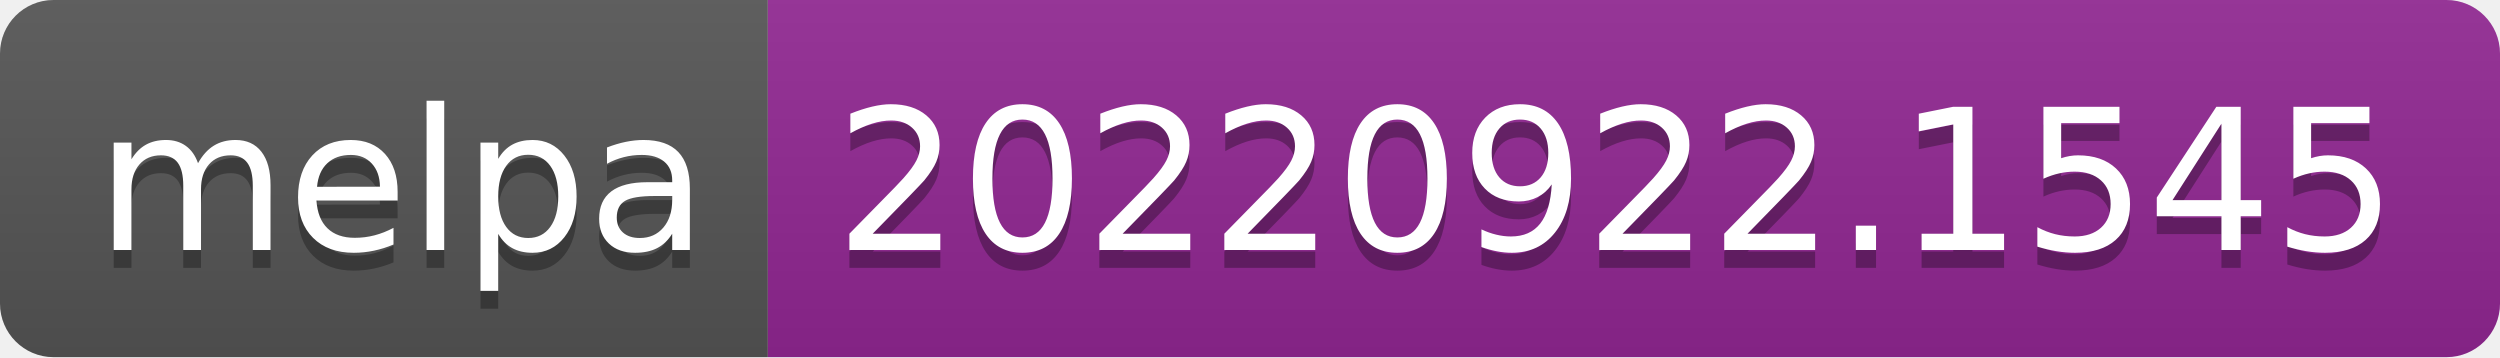
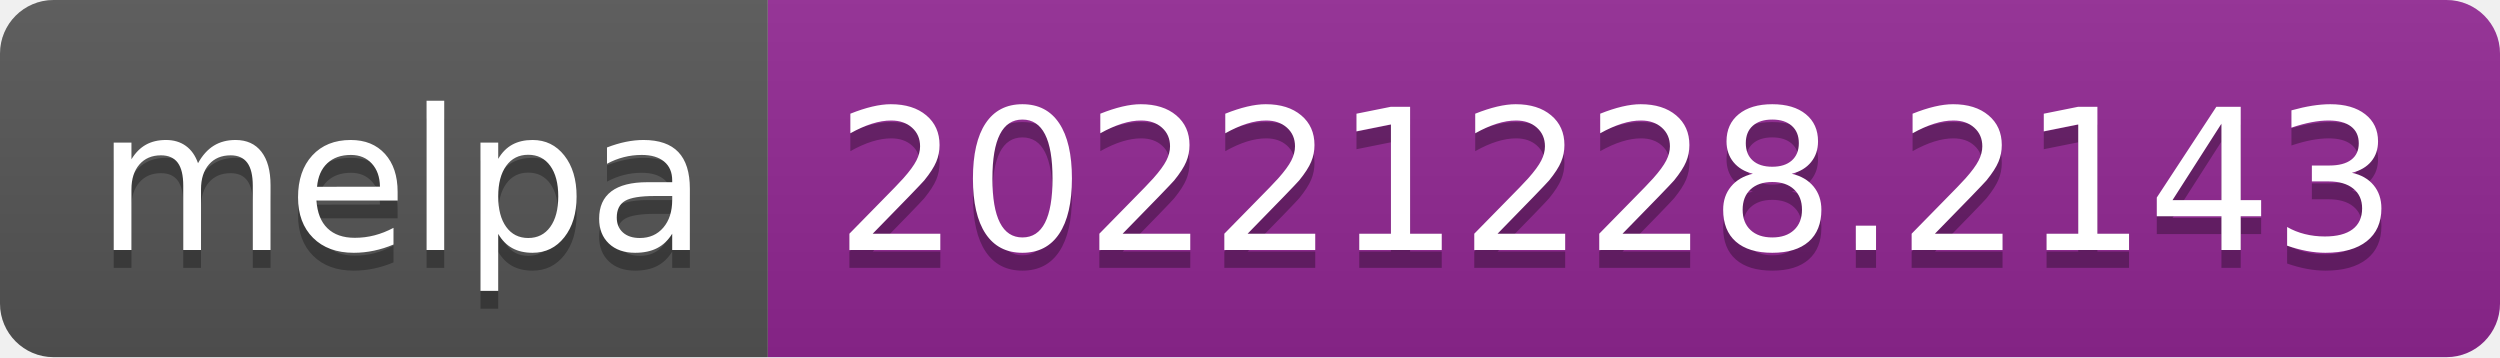
- <svg xmlns="http://www.w3.org/2000/svg" width="140" height="20" role="img" aria-label="melpa: 20220922.1545">
+ <svg xmlns="http://www.w3.org/2000/svg" width="140" height="20" role="img" aria-label="melpa: 20221228.2143">
  <linearGradient id="s" x2="0" y2="100%">
    <stop offset="0" stop-color="#bbb" stop-opacity=".1" />
    <stop offset="1" stop-opacity=".1" />
  </linearGradient>
  <clipPath id="r">
    <rect width="140" height="20" rx="3" fill="#fff" />
  </clipPath>
  <g clip-path="url(#r)">
    <rect width="43" height="20" fill="#555" />
    <rect x="43" width="97" height="20" fill="#922793" />
    <rect width="140" height="20" fill="url(#s)" />
  </g>
  <g fill="#fff" text-anchor="middle" font-family="Verdana,Geneva,DejaVu Sans,sans-serif" text-rendering="geometricPrecision" font-size="110">
    <text aria-hidden="true" x="225" y="150" fill="#010101" fill-opacity=".3" transform="scale(.1)" textLength="330">melpa</text>
    <text x="225" y="140" transform="scale(.1)" fill="#fff" textLength="330">melpa</text>
-     <text aria-hidden="true" x="905" y="150" fill="#010101" fill-opacity=".3" transform="scale(.1)" textLength="870">20220922.1545</text>
-     <text x="905" y="140" transform="scale(.1)" fill="#fff" textLength="870">20220922.1545</text>
+     <text aria-hidden="true" x="905" y="150" fill="#010101" fill-opacity=".3" transform="scale(.1)" textLength="870">20221228.2143</text>
+     <text x="905" y="140" transform="scale(.1)" fill="#fff" textLength="870">20221228.2143</text>
  </g>
</svg>
